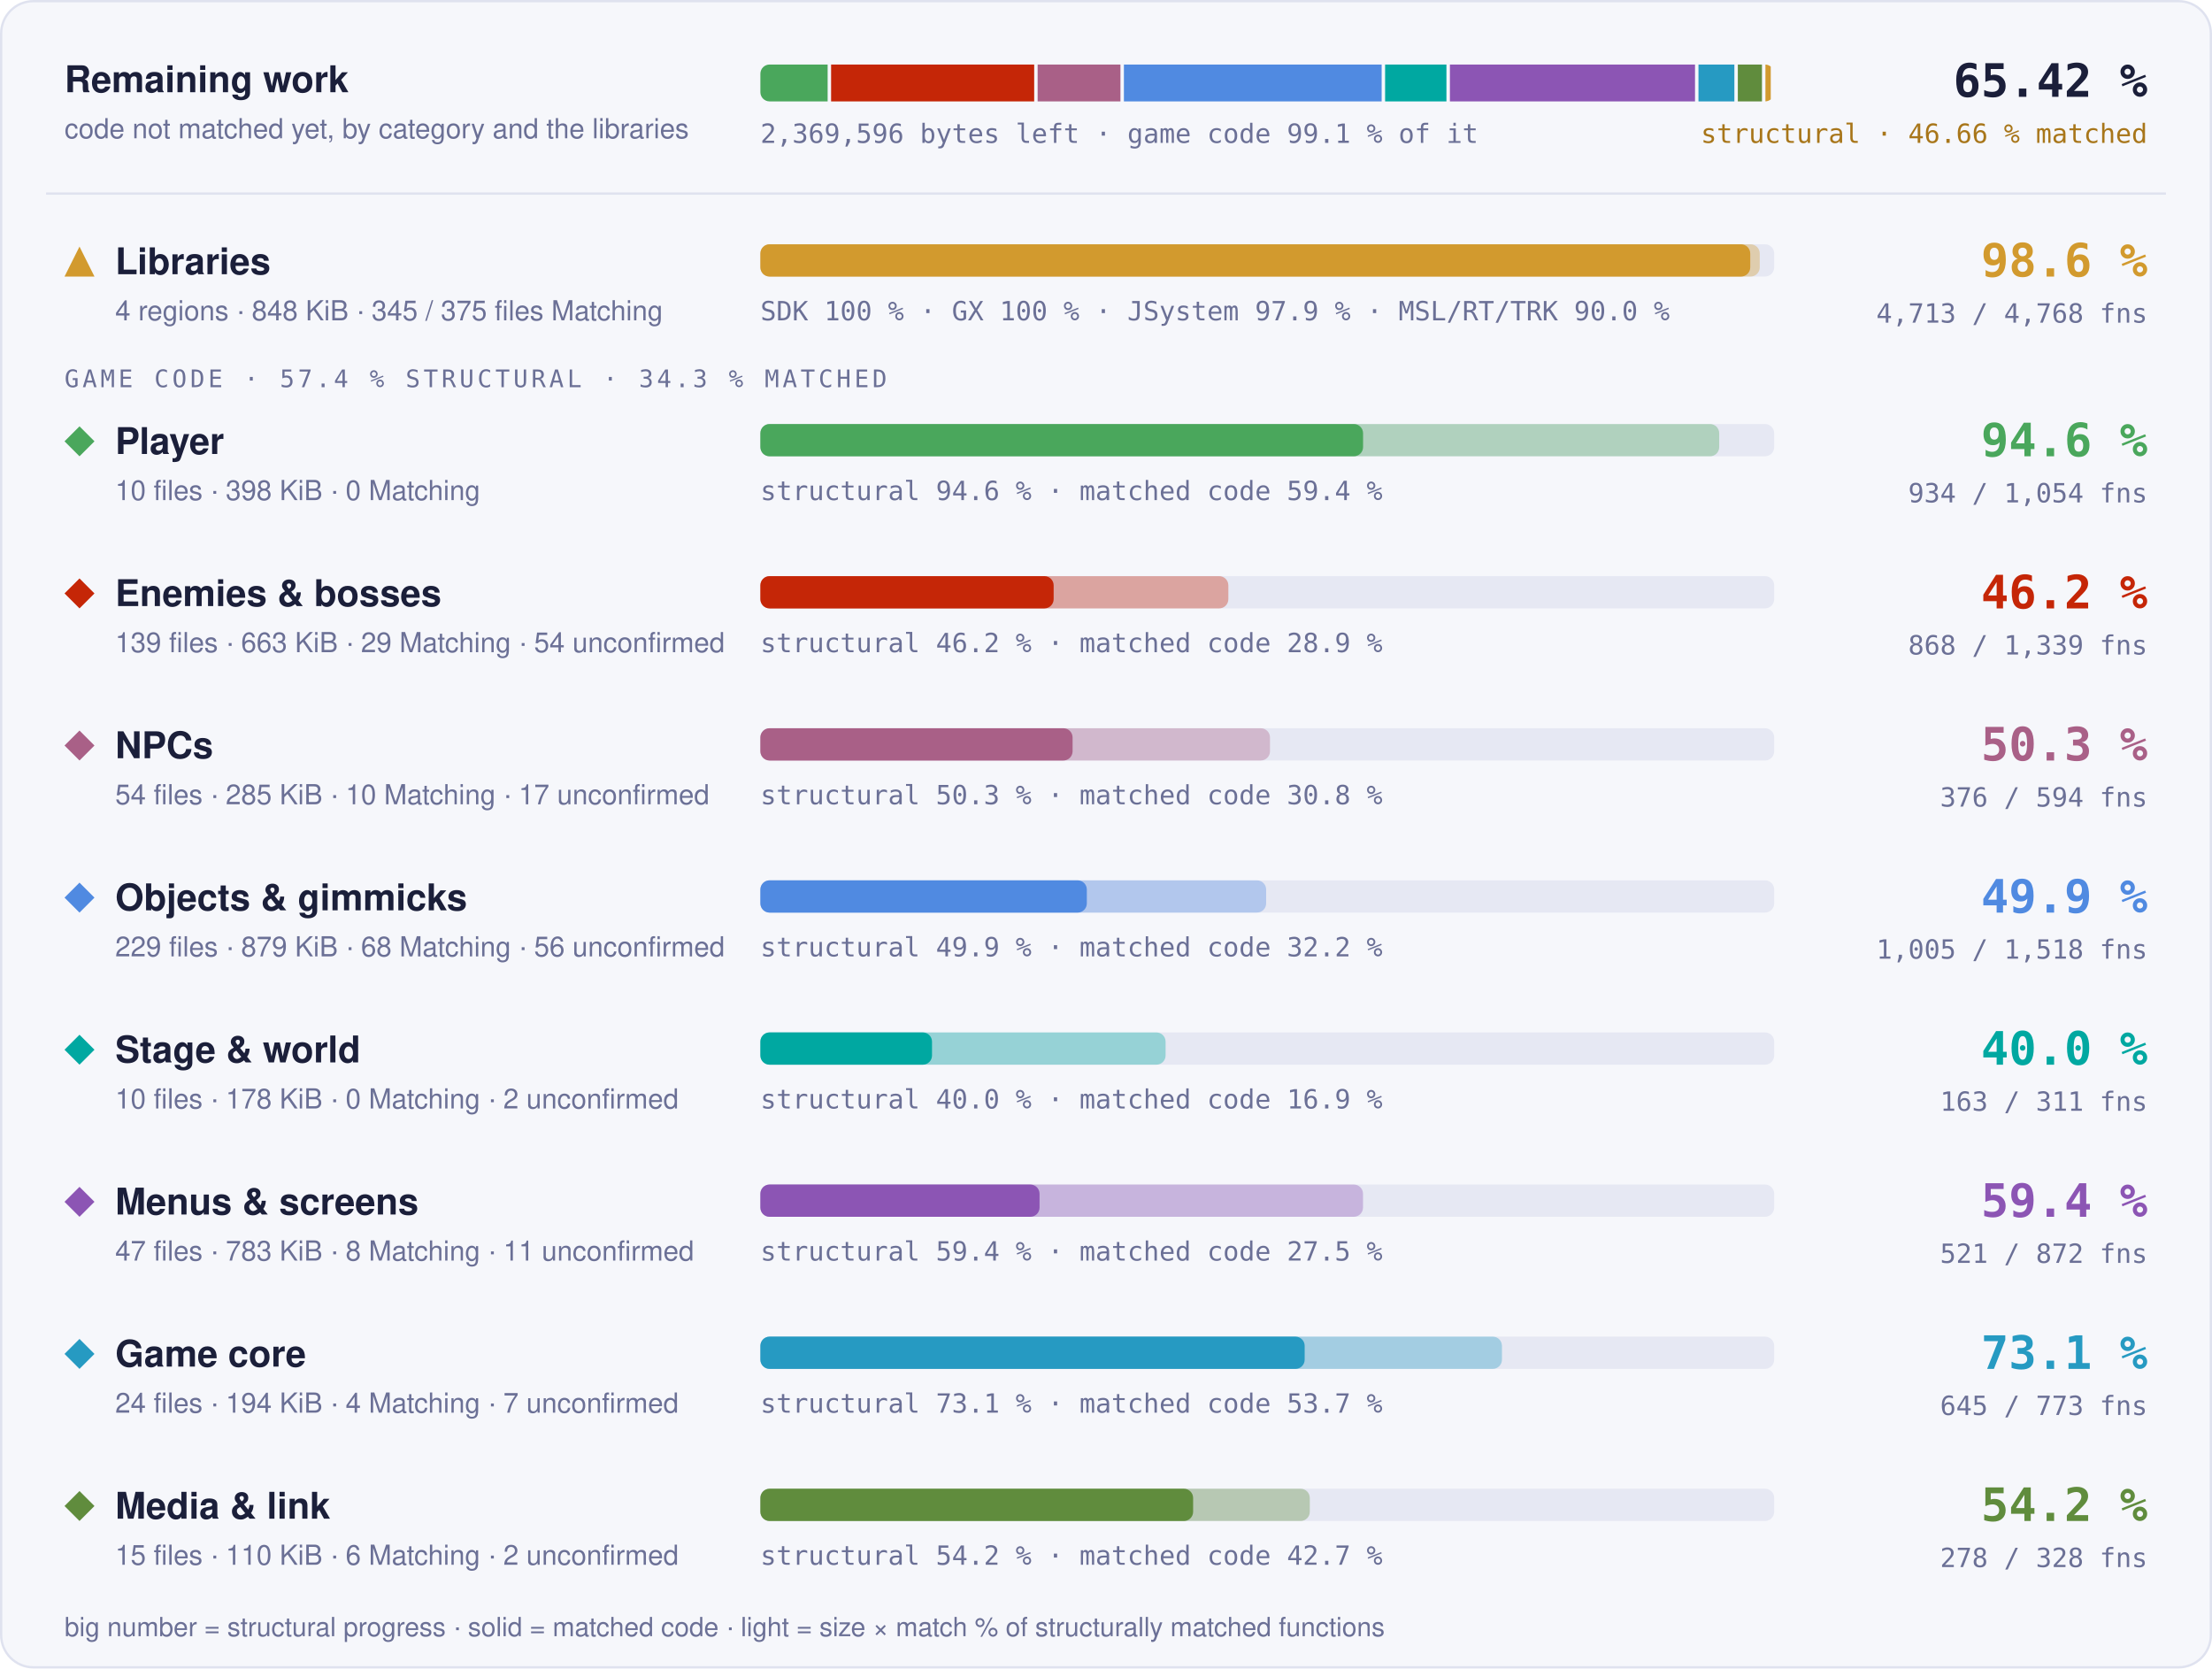
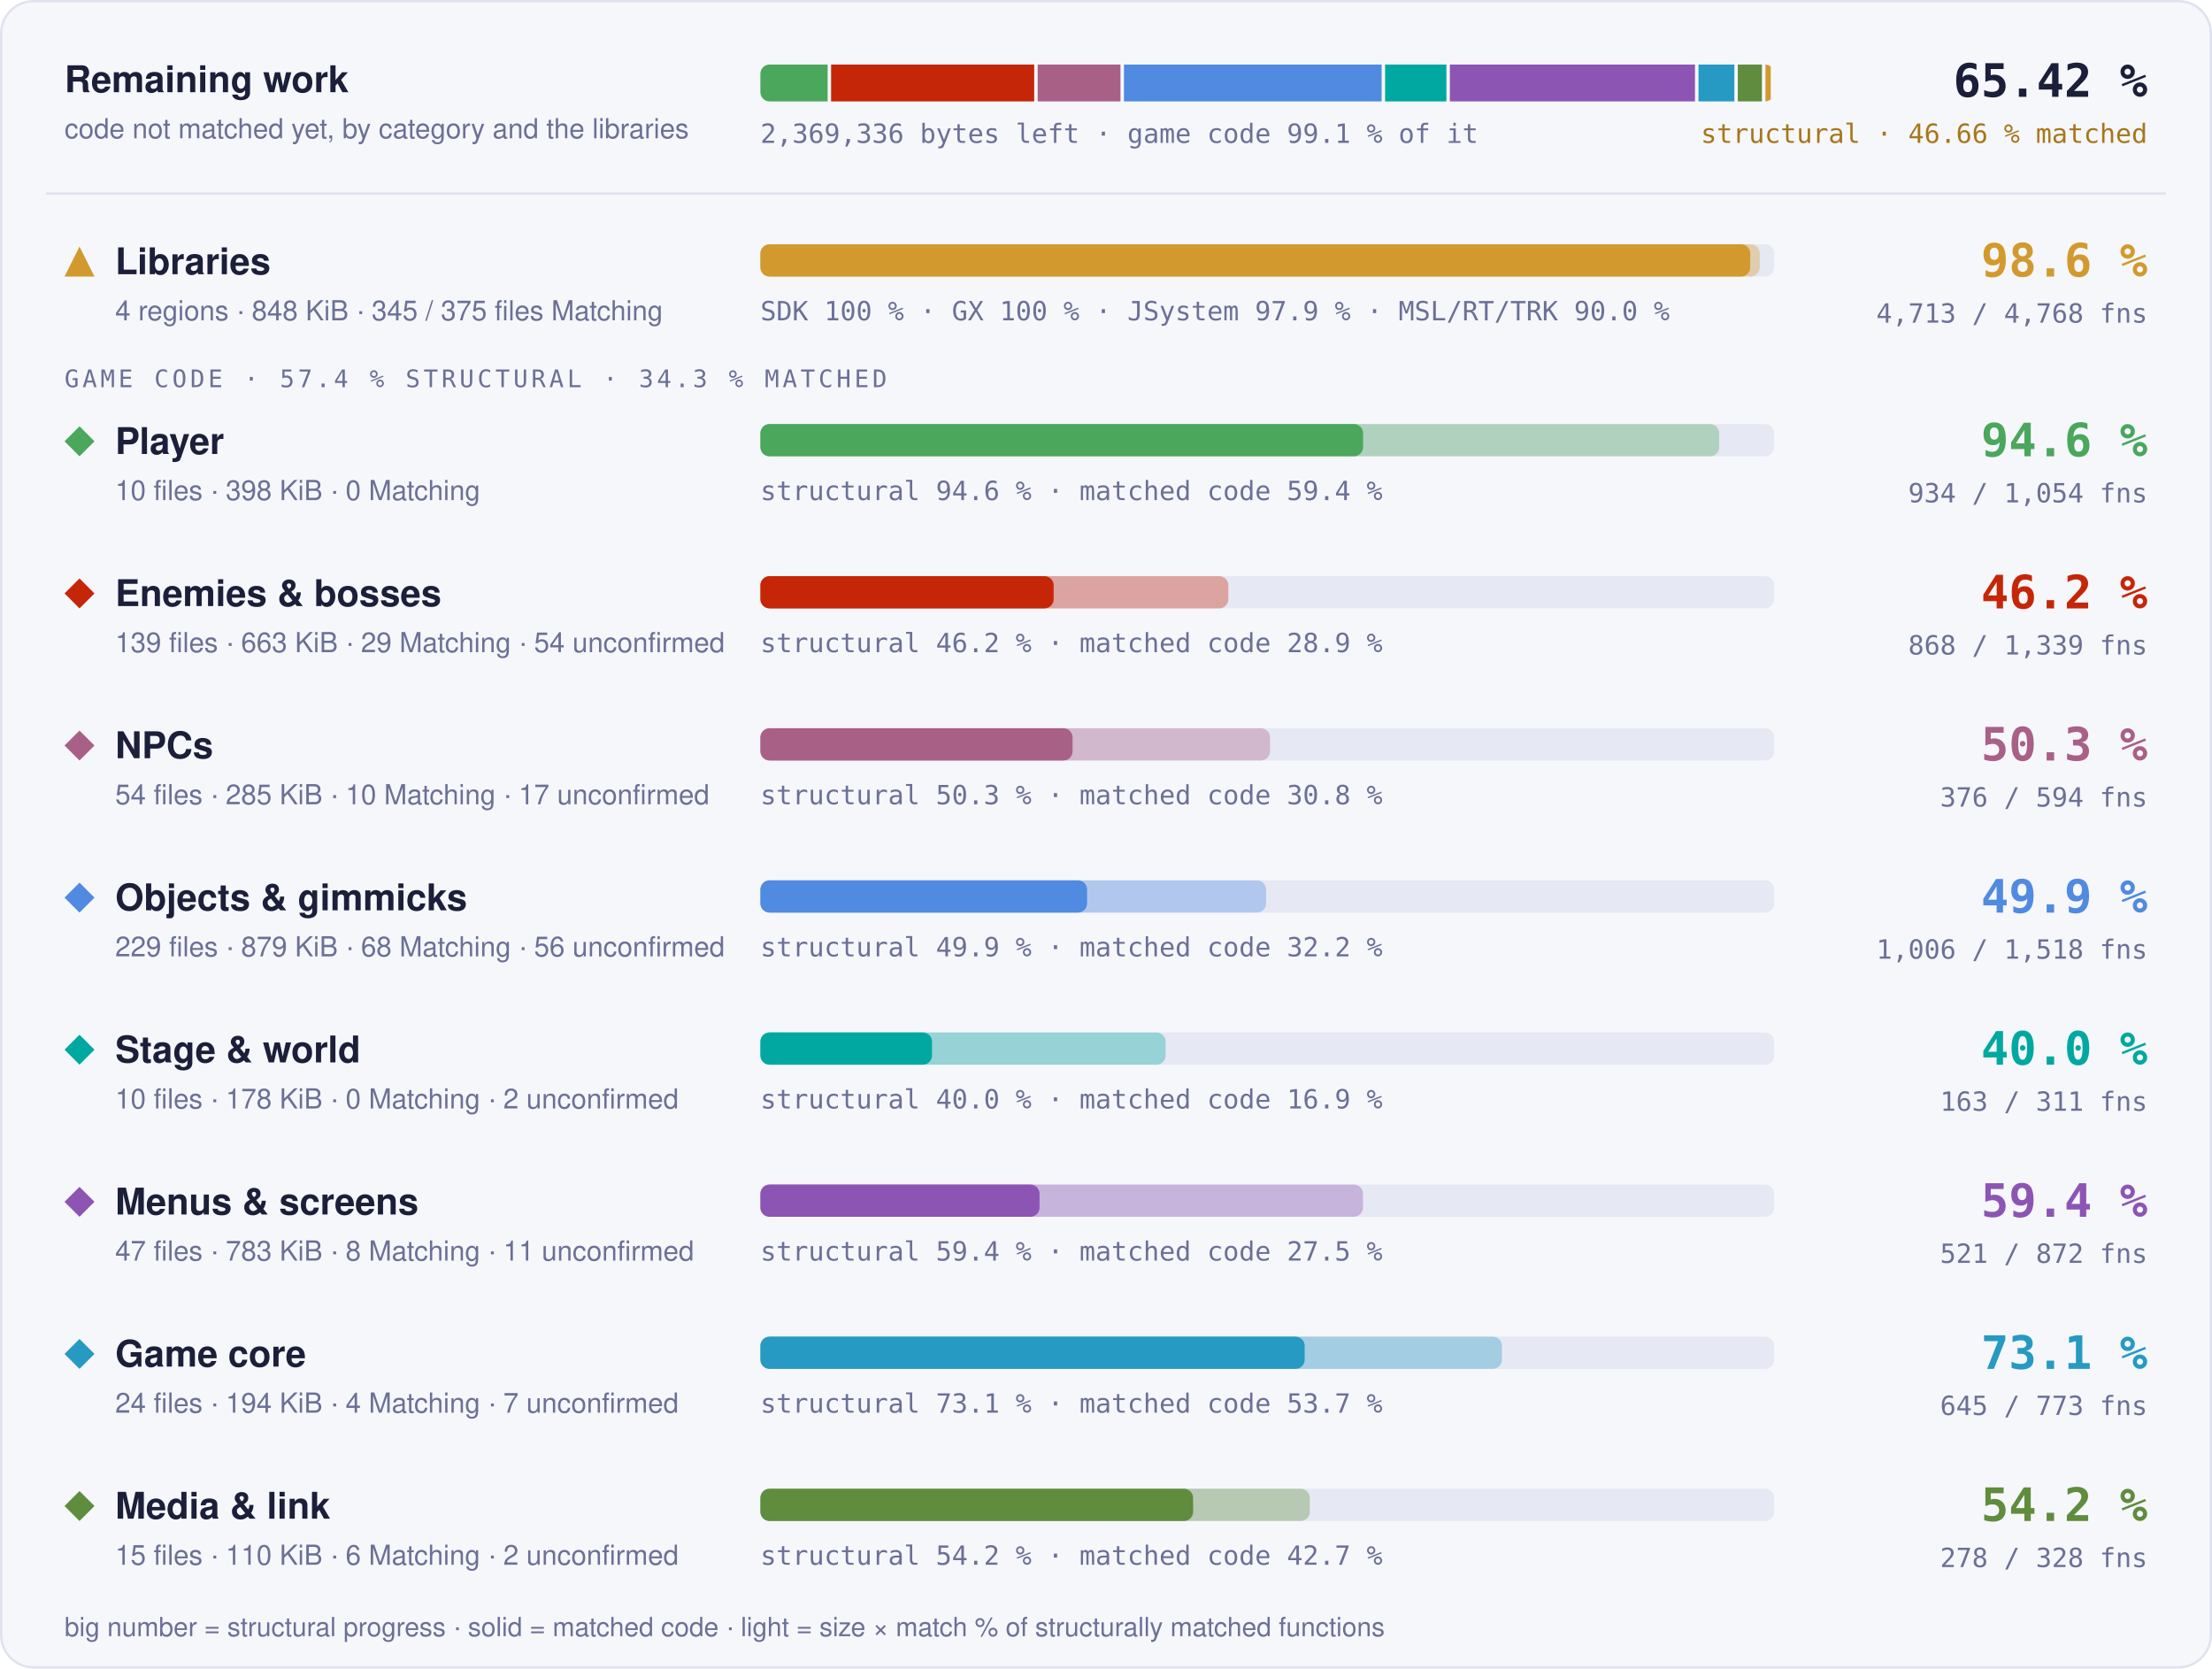
- <svg xmlns="http://www.w3.org/2000/svg" width="960" height="724" viewBox="0 0 960 724" role="img" aria-label="Progress overview: Libraries 98.6 % structural, 97.6 % matched code, 4713 of 4768 functions; Player 94.6 % structural, 59.4 % matched code, 934 of 1054 functions; Enemies &amp; bosses 46.2 % structural, 28.9 % matched code, 868 of 1339 functions; NPCs 50.3 % structural, 30.8 % matched code, 376 of 594 functions; Objects &amp; gimmicks 49.9 % structural, 32.2 % matched code, 1005 of 1518 functions; Stage &amp; world 40.0 % structural, 16.9 % matched code, 163 of 311 functions; Menus &amp; screens 59.4 % structural, 27.5 % matched code, 521 of 872 functions; Game core 73.1 % structural, 53.7 % matched code, 645 of 773 functions; Media &amp; link 54.2 % structural, 42.7 % matched code, 278 of 328 functions">
+ <svg xmlns="http://www.w3.org/2000/svg" width="960" height="724" viewBox="0 0 960 724" role="img" aria-label="Progress overview: Libraries 98.6 % structural, 97.6 % matched code, 4713 of 4768 functions; Player 94.6 % structural, 59.4 % matched code, 934 of 1054 functions; Enemies &amp; bosses 46.2 % structural, 28.9 % matched code, 868 of 1339 functions; NPCs 50.3 % structural, 30.8 % matched code, 376 of 594 functions; Objects &amp; gimmicks 49.9 % structural, 32.2 % matched code, 1006 of 1518 functions; Stage &amp; world 40.0 % structural, 16.9 % matched code, 163 of 311 functions; Menus &amp; screens 59.4 % structural, 27.5 % matched code, 521 of 872 functions; Game core 73.1 % structural, 53.7 % matched code, 645 of 773 functions; Media &amp; link 54.2 % structural, 42.7 % matched code, 278 of 328 functions">
  <style>text { font-family: -apple-system, BlinkMacSystemFont, 'Segoe UI', Helvetica, Arial, sans-serif; } .mono { font-family: ui-monospace, SFMono-Regular, 'SF Mono', Menlo, Consolas, monospace; } .grow { transform-box: fill-box; transform-origin: 0 50%; animation: grow 1.4s cubic-bezier(.2,.8,.2,1) both; } @keyframes grow { from { transform: scaleX(0); } } @media (prefers-reduced-motion: reduce) { * { animation: none !important; } }</style>
  <rect x="0.5" y="0.5" width="959" height="723" rx="14" fill="#f6f7fb" stroke="#dfe2ef" />
  <text x="28" y="40" font-size="16" font-weight="700" fill="#1b1f3a">Remaining work</text>
  <text x="28" y="60" font-size="12" fill="#6b7096">code not matched yet, by category and the libraries</text>
  <clipPath id="rw">
    <rect x="330" y="28" width="440" height="16" rx="4" />
  </clipPath>
  <g clip-path="url(#rw)">
    <rect class="grow" x="330.00" y="28" width="29.19" height="16" fill="#4aa75c" />
-     <rect class="grow" x="360.69" y="28" width="88.14" height="16" fill="#c52607" />
-     <rect class="grow" x="450.33" y="28" width="35.94" height="16" fill="#a96087" />
-     <rect class="grow" x="487.77" y="28" width="111.86" height="16" fill="#508ae1" />
-     <rect class="grow" x="601.13" y="28" width="26.62" height="16" fill="#00a8a1" />
-     <rect class="grow" x="629.25" y="28" width="106.38" height="16" fill="#8c55b4" />
+     <rect class="grow" x="360.69" y="28" width="88.15" height="16" fill="#c52607" />
+     <rect class="grow" x="450.34" y="28" width="35.94" height="16" fill="#a96087" />
+     <rect class="grow" x="487.79" y="28" width="111.83" height="16" fill="#508ae1" />
+     <rect class="grow" x="601.12" y="28" width="26.62" height="16" fill="#00a8a1" />
+     <rect class="grow" x="629.23" y="28" width="106.39" height="16" fill="#8c55b4" />
    <rect class="grow" x="737.13" y="28" width="15.58" height="16" fill="#269ac2" />
-     <rect class="grow" x="754.21" y="28" width="10.48" height="16" fill="#608c3d" />
+     <rect class="grow" x="754.20" y="28" width="10.48" height="16" fill="#608c3d" />
    <rect class="grow" x="766.19" y="28" width="2.31" height="16" fill="#d29a2e" />
  </g>
-   <text x="330" y="62" class="mono" font-size="11.5" fill="#6b7096">2,369,596 bytes left · game code 99.1 % of it</text>
+   <text x="330" y="62" class="mono" font-size="11.5" fill="#6b7096">2,369,336 bytes left · game code 99.1 % of it</text>
  <text x="932" y="42" text-anchor="end" class="mono" font-size="20" font-weight="700" fill="#1b1f3a">65.42 %</text>
  <text x="932" y="62" text-anchor="end" class="mono" font-size="11.5" fill="#a8761a">structural · 46.66 % matched</text>
  <line x1="20" x2="940" y1="84" y2="84" stroke="#dfe2ef" />
  <g fill="#d29a2e">
    <path d="M34.5 107L41 120L28 120Z" />
  </g>
  <text x="50" y="119" font-size="16" font-weight="700" fill="#1b1f3a">Libraries</text>
  <text x="50" y="139" font-size="12" fill="#6b7096">4 regions · 848 KiB · 345 / 375 files Matching</text>
  <rect x="330" y="106" width="440" height="14" rx="4" fill="#e6e8f3" />
  <rect class="grow" style="animation-delay:0.0s" x="330" y="106" width="433.73" height="14" rx="4" fill="#d29a2e" fill-opacity="0.35" />
  <rect class="grow" style="animation-delay:0.0s" x="330" y="106" width="429.60" height="14" rx="4" fill="#d29a2e" />
  <text x="330" y="139" class="mono" font-size="11.5" fill="#6b7096">SDK 100 % · GX 100 % · JSystem 97.9 % · MSL/RT/TRK 90.0 %</text>
  <text x="932" y="120" text-anchor="end" class="mono" font-size="20" font-weight="700" fill="#d29a2e">98.6 %</text>
  <text x="932" y="140" text-anchor="end" class="mono" font-size="11.5" fill="#6b7096">4,713 / 4,768 fns</text>
  <text x="28" y="168" class="mono" font-size="10.5" letter-spacing="0.14em" fill="#6b7096">GAME CODE · 57.4 % STRUCTURAL · 34.3 % MATCHED</text>
  <g fill="#4aa75c">
    <path d="M34.5 185L41 191.5L34.5 198L28 191.5Z" />
  </g>
  <text x="50" y="197" font-size="16" font-weight="700" fill="#1b1f3a">Player</text>
  <text x="50" y="217" font-size="12" fill="#6b7096">10 files · 398 KiB · 0 Matching</text>
  <rect x="330" y="184" width="440" height="14" rx="4" fill="#e6e8f3" />
  <rect class="grow" style="animation-delay:0.1s" x="330" y="184" width="416.13" height="14" rx="4" fill="#4aa75c" fill-opacity="0.35" />
  <rect class="grow" style="animation-delay:0.1s" x="330" y="184" width="261.57" height="14" rx="4" fill="#4aa75c" />
  <text x="330" y="217" class="mono" font-size="11.5" fill="#6b7096">structural 94.6 % · matched code 59.4 %</text>
  <text x="932" y="198" text-anchor="end" class="mono" font-size="20" font-weight="700" fill="#4aa75c">94.6 %</text>
  <text x="932" y="218" text-anchor="end" class="mono" font-size="11.5" fill="#6b7096">934 / 1,054 fns</text>
  <g fill="#c52607">
    <path d="M34.5 251L41 257.5L34.5 264L28 257.5Z" />
  </g>
  <text x="50" y="263" font-size="16" font-weight="700" fill="#1b1f3a">Enemies &amp; bosses</text>
  <text x="50" y="283" font-size="12" fill="#6b7096">139 files · 663 KiB · 29 Matching · 54 unconfirmed</text>
  <rect x="330" y="250" width="440" height="14" rx="4" fill="#e6e8f3" />
  <rect class="grow" style="animation-delay:0.2s" x="330" y="250" width="203.10" height="14" rx="4" fill="#c52607" fill-opacity="0.35" />
  <rect class="grow" style="animation-delay:0.2s" x="330" y="250" width="127.28" height="14" rx="4" fill="#c52607" />
  <text x="330" y="283" class="mono" font-size="11.5" fill="#6b7096">structural 46.2 % · matched code 28.9 %</text>
  <text x="932" y="264" text-anchor="end" class="mono" font-size="20" font-weight="700" fill="#c52607">46.2 %</text>
  <text x="932" y="284" text-anchor="end" class="mono" font-size="11.5" fill="#6b7096">868 / 1,339 fns</text>
  <g fill="#a96087">
    <path d="M34.5 317L41 323.5L34.5 330L28 323.5Z" />
  </g>
  <text x="50" y="329" font-size="16" font-weight="700" fill="#1b1f3a">NPCs</text>
  <text x="50" y="349" font-size="12" fill="#6b7096">54 files · 285 KiB · 10 Matching · 17 unconfirmed</text>
  <rect x="330" y="316" width="440" height="14" rx="4" fill="#e6e8f3" />
  <rect class="grow" style="animation-delay:0.3s" x="330" y="316" width="221.17" height="14" rx="4" fill="#a96087" fill-opacity="0.35" />
  <rect class="grow" style="animation-delay:0.3s" x="330" y="316" width="135.50" height="14" rx="4" fill="#a96087" />
  <text x="330" y="349" class="mono" font-size="11.5" fill="#6b7096">structural 50.3 % · matched code 30.8 %</text>
  <text x="932" y="330" text-anchor="end" class="mono" font-size="20" font-weight="700" fill="#a96087">50.3 %</text>
  <text x="932" y="350" text-anchor="end" class="mono" font-size="11.5" fill="#6b7096">376 / 594 fns</text>
  <g fill="#508ae1">
    <path d="M34.5 383L41 389.5L34.5 396L28 389.5Z" />
  </g>
  <text x="50" y="395" font-size="16" font-weight="700" fill="#1b1f3a">Objects &amp; gimmicks</text>
  <text x="50" y="415" font-size="12" fill="#6b7096">229 files · 879 KiB · 68 Matching · 56 unconfirmed</text>
  <rect x="330" y="382" width="440" height="14" rx="4" fill="#e6e8f3" />
  <rect class="grow" style="animation-delay:0.4s" x="330" y="382" width="219.50" height="14" rx="4" fill="#508ae1" fill-opacity="0.35" />
-   <rect class="grow" style="animation-delay:0.4s" x="330" y="382" width="141.68" height="14" rx="4" fill="#508ae1" />
+   <rect class="grow" style="animation-delay:0.4s" x="330" y="382" width="141.80" height="14" rx="4" fill="#508ae1" />
  <text x="330" y="415" class="mono" font-size="11.5" fill="#6b7096">structural 49.9 % · matched code 32.2 %</text>
  <text x="932" y="396" text-anchor="end" class="mono" font-size="20" font-weight="700" fill="#508ae1">49.9 %</text>
-   <text x="932" y="416" text-anchor="end" class="mono" font-size="11.5" fill="#6b7096">1,005 / 1,518 fns</text>
+   <text x="932" y="416" text-anchor="end" class="mono" font-size="11.5" fill="#6b7096">1,006 / 1,518 fns</text>
  <g fill="#00a8a1">
    <path d="M34.5 449L41 455.5L34.5 462L28 455.5Z" />
  </g>
  <text x="50" y="461" font-size="16" font-weight="700" fill="#1b1f3a">Stage &amp; world</text>
  <text x="50" y="481" font-size="12" fill="#6b7096">10 files · 178 KiB · 0 Matching · 2 unconfirmed</text>
  <rect x="330" y="448" width="440" height="14" rx="4" fill="#e6e8f3" />
  <rect class="grow" style="animation-delay:0.5s" x="330" y="448" width="175.86" height="14" rx="4" fill="#00a8a1" fill-opacity="0.35" />
  <rect class="grow" style="animation-delay:0.5s" x="330" y="448" width="74.49" height="14" rx="4" fill="#00a8a1" />
  <text x="330" y="481" class="mono" font-size="11.5" fill="#6b7096">structural 40.0 % · matched code 16.9 %</text>
  <text x="932" y="462" text-anchor="end" class="mono" font-size="20" font-weight="700" fill="#00a8a1">40.0 %</text>
  <text x="932" y="482" text-anchor="end" class="mono" font-size="11.5" fill="#6b7096">163 / 311 fns</text>
  <g fill="#8c55b4">
    <path d="M34.5 515L41 521.5L34.5 528L28 521.5Z" />
  </g>
  <text x="50" y="527" font-size="16" font-weight="700" fill="#1b1f3a">Menus &amp; screens</text>
  <text x="50" y="547" font-size="12" fill="#6b7096">47 files · 783 KiB · 8 Matching · 11 unconfirmed</text>
  <rect x="330" y="514" width="440" height="14" rx="4" fill="#e6e8f3" />
  <rect class="grow" style="animation-delay:0.6s" x="330" y="514" width="261.54" height="14" rx="4" fill="#8c55b4" fill-opacity="0.35" />
  <rect class="grow" style="animation-delay:0.6s" x="330" y="514" width="121.16" height="14" rx="4" fill="#8c55b4" />
  <text x="330" y="547" class="mono" font-size="11.5" fill="#6b7096">structural 59.4 % · matched code 27.5 %</text>
  <text x="932" y="528" text-anchor="end" class="mono" font-size="20" font-weight="700" fill="#8c55b4">59.4 %</text>
  <text x="932" y="548" text-anchor="end" class="mono" font-size="11.5" fill="#6b7096">521 / 872 fns</text>
  <g fill="#269ac2">
    <path d="M34.5 581L41 587.5L34.5 594L28 587.5Z" />
  </g>
  <text x="50" y="593" font-size="16" font-weight="700" fill="#1b1f3a">Game core</text>
  <text x="50" y="613" font-size="12" fill="#6b7096">24 files · 194 KiB · 4 Matching · 7 unconfirmed</text>
  <rect x="330" y="580" width="440" height="14" rx="4" fill="#e6e8f3" />
  <rect class="grow" style="animation-delay:0.7s" x="330" y="580" width="321.84" height="14" rx="4" fill="#269ac2" fill-opacity="0.35" />
  <rect class="grow" style="animation-delay:0.7s" x="330" y="580" width="236.22" height="14" rx="4" fill="#269ac2" />
  <text x="330" y="613" class="mono" font-size="11.5" fill="#6b7096">structural 73.1 % · matched code 53.7 %</text>
  <text x="932" y="594" text-anchor="end" class="mono" font-size="20" font-weight="700" fill="#269ac2">73.1 %</text>
  <text x="932" y="614" text-anchor="end" class="mono" font-size="11.5" fill="#6b7096">645 / 773 fns</text>
  <g fill="#608c3d">
    <path d="M34.5 647L41 653.5L34.5 660L28 653.5Z" />
  </g>
  <text x="50" y="659" font-size="16" font-weight="700" fill="#1b1f3a">Media &amp; link</text>
  <text x="50" y="679" font-size="12" fill="#6b7096">15 files · 110 KiB · 6 Matching · 2 unconfirmed</text>
  <rect x="330" y="646" width="440" height="14" rx="4" fill="#e6e8f3" />
  <rect class="grow" style="animation-delay:0.8s" x="330" y="646" width="238.45" height="14" rx="4" fill="#608c3d" fill-opacity="0.35" />
  <rect class="grow" style="animation-delay:0.8s" x="330" y="646" width="187.81" height="14" rx="4" fill="#608c3d" />
  <text x="330" y="679" class="mono" font-size="11.5" fill="#6b7096">structural 54.2 % · matched code 42.7 %</text>
  <text x="932" y="660" text-anchor="end" class="mono" font-size="20" font-weight="700" fill="#608c3d">54.2 %</text>
  <text x="932" y="680" text-anchor="end" class="mono" font-size="11.5" fill="#6b7096">278 / 328 fns</text>
  <text x="28" y="710" font-size="11.5" fill="#6b7096">big number = structural progress · solid = matched code · light = size × match % of structurally matched functions</text>
</svg>
